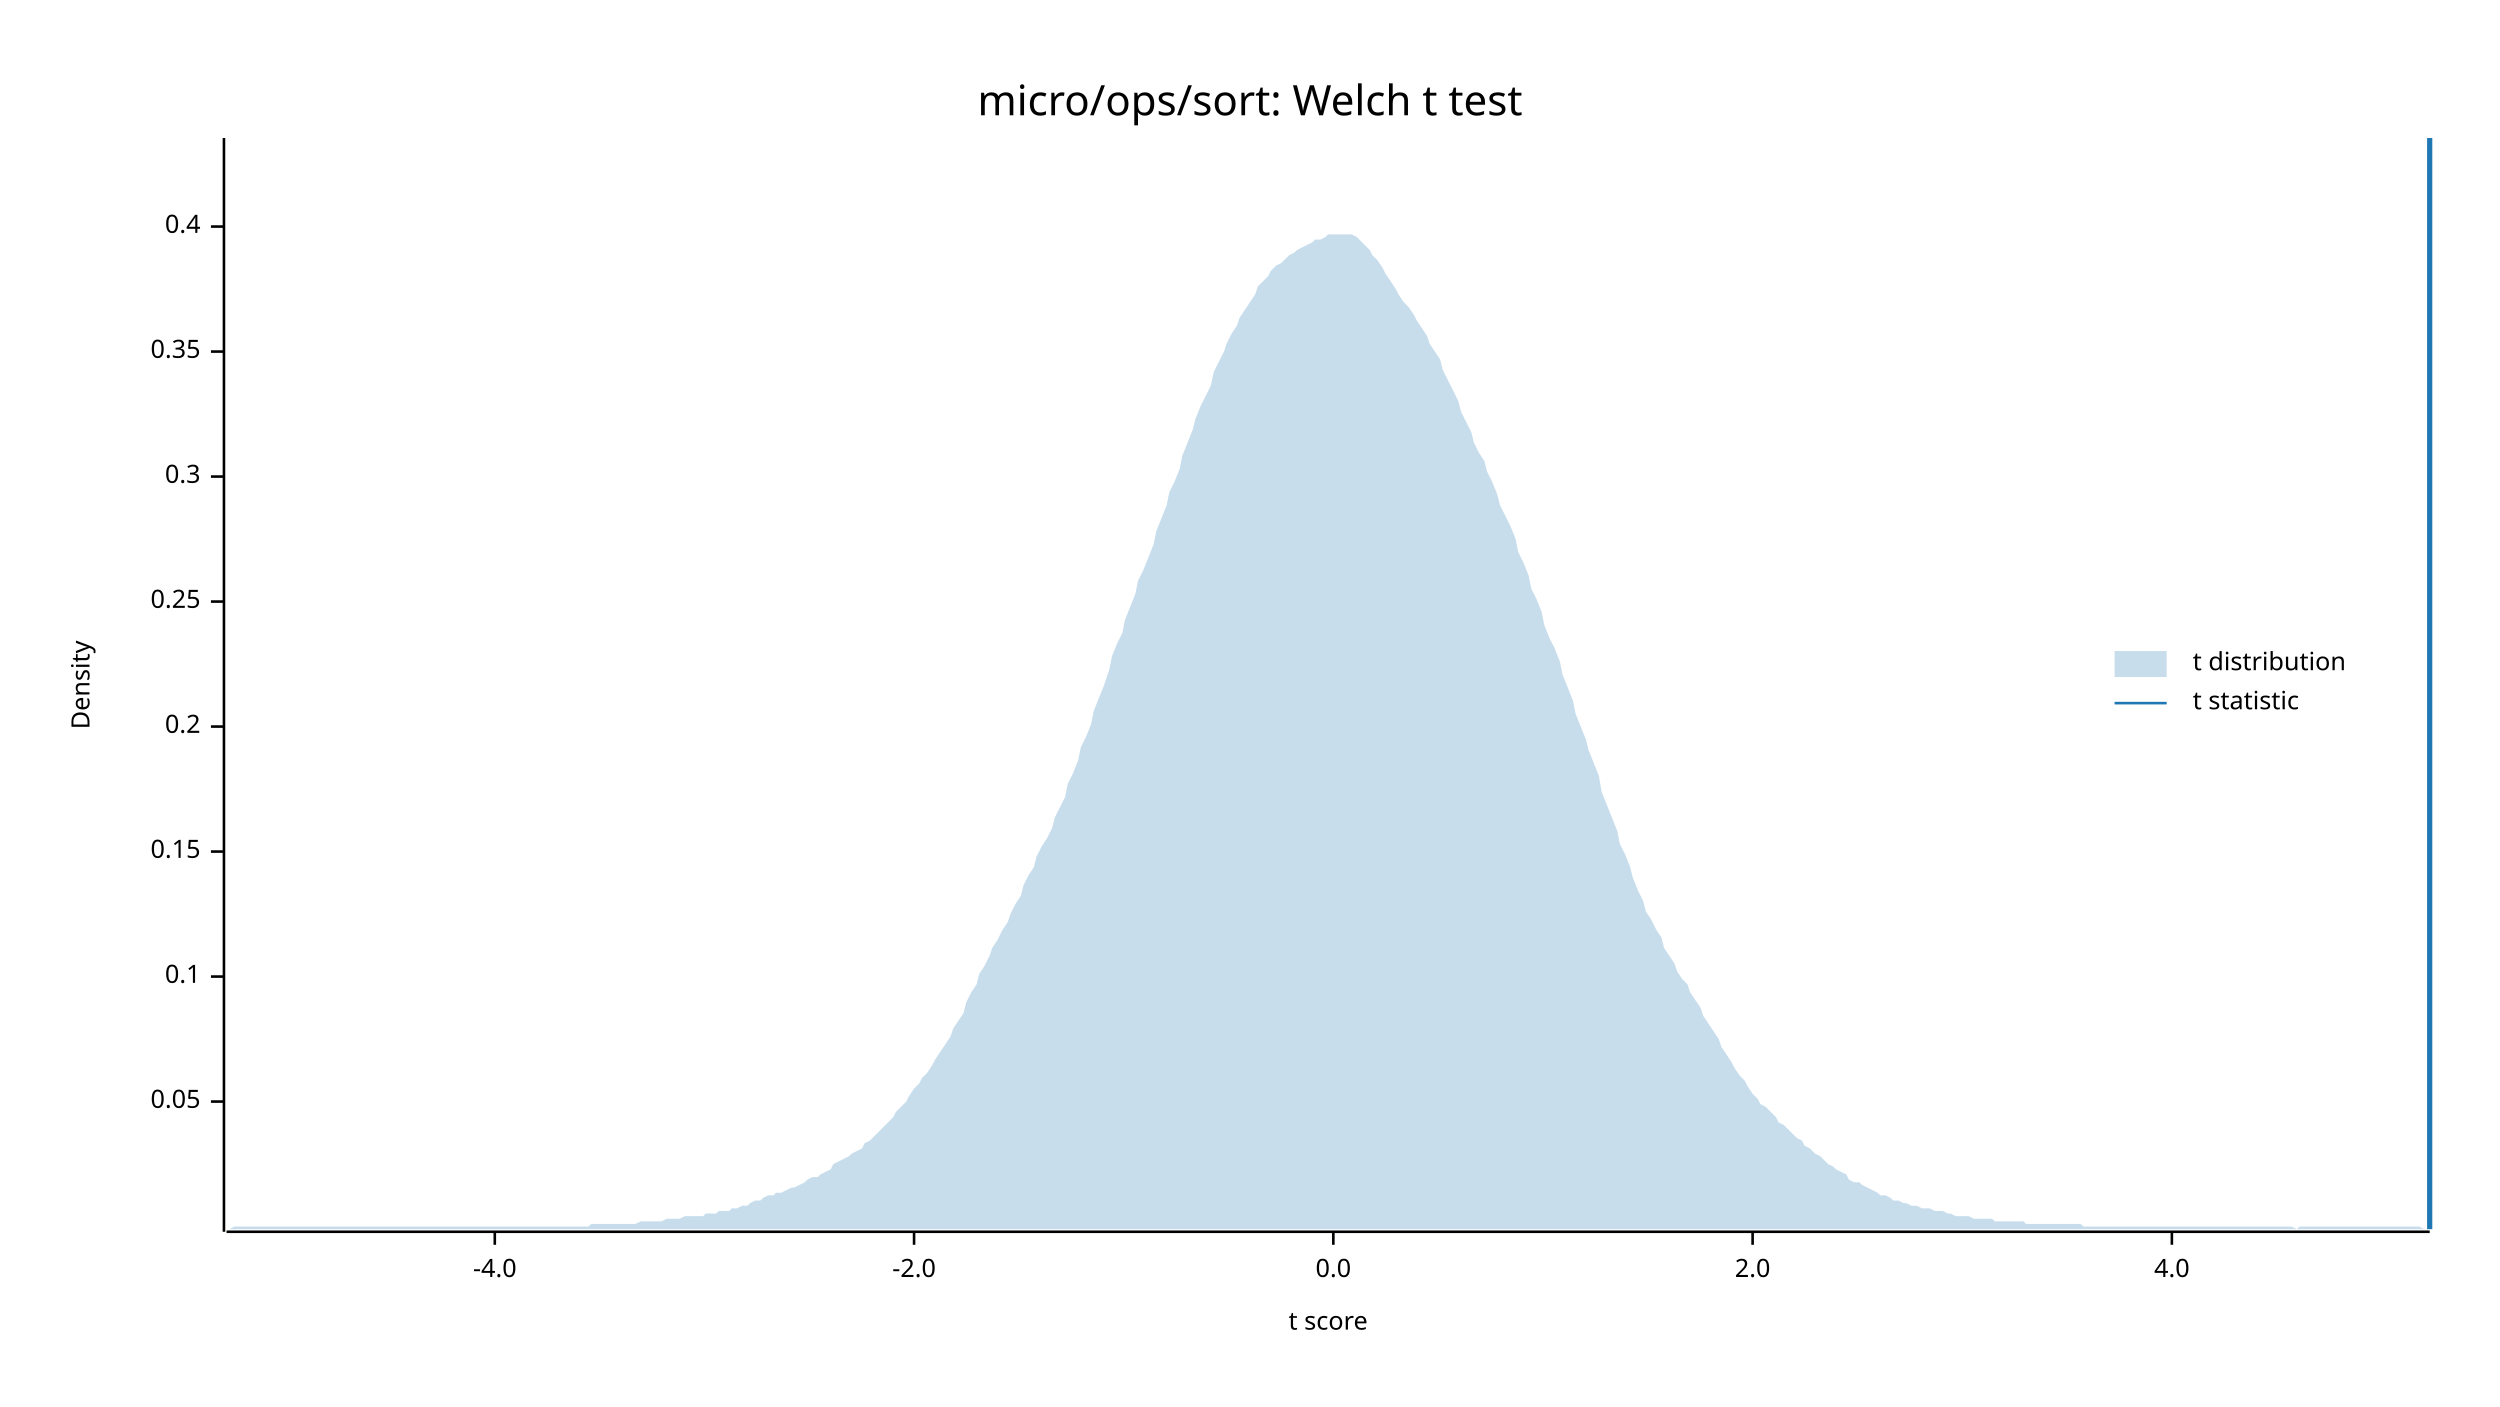
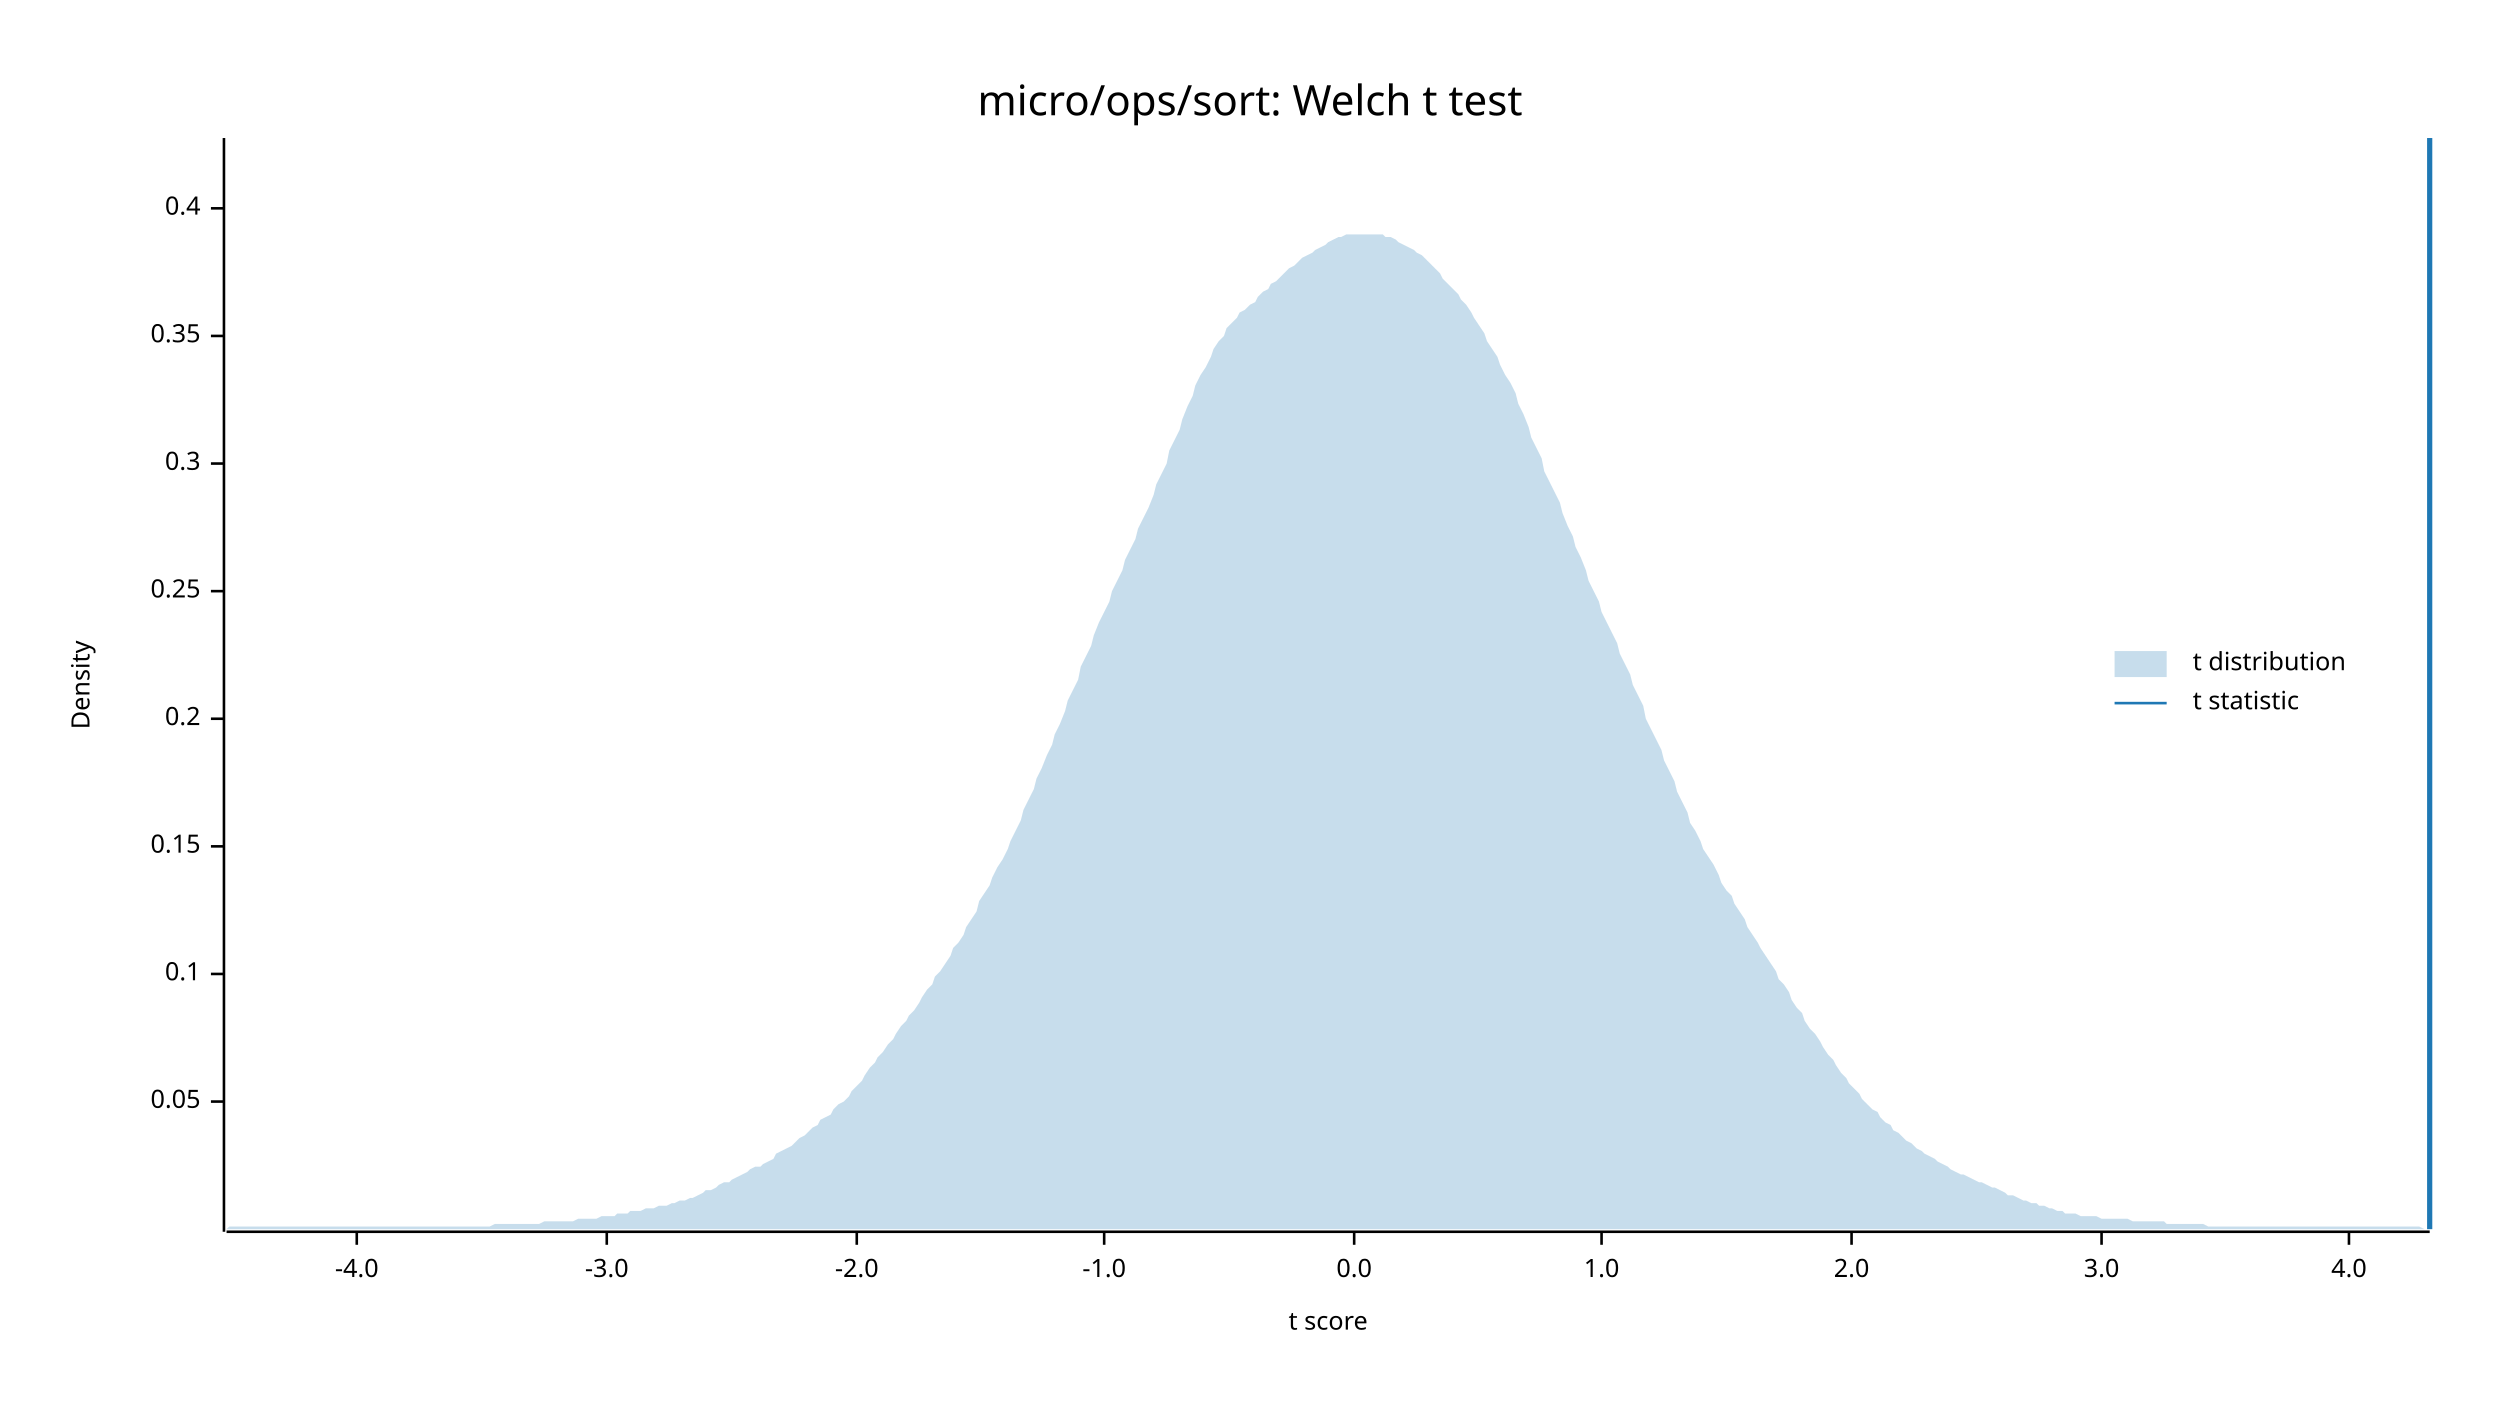
<svg xmlns="http://www.w3.org/2000/svg" width="960" height="540" viewBox="0 0 960 540">
  <text x="480" y="32" dy="0.76em" text-anchor="middle" font-family="sans-serif" font-size="16.129" opacity="1" fill="#000000">
micro/ops/sort: Welch t test
</text>
  <text x="27" y="263" dy="0.76em" text-anchor="middle" font-family="sans-serif" font-size="9.677" opacity="1" fill="#000000" transform="rotate(270, 27, 263)">
Density
</text>
  <text x="510" y="513" dy="-0.5ex" text-anchor="middle" font-family="sans-serif" font-size="9.677" opacity="1" fill="#000000">
t score
</text>
  <polyline fill="none" opacity="1" stroke="#000000" stroke-width="1" points="86,53 86,473 " />
  <text x="77" y="423" dy="0.5ex" text-anchor="end" font-family="sans-serif" font-size="9.677" opacity="1" fill="#000000">
0.05
</text>
  <polyline fill="none" opacity="1" stroke="#000000" stroke-width="1" points="81,423 86,423 " />
-   <text x="77" y="375" dy="0.5ex" text-anchor="end" font-family="sans-serif" font-size="9.677" opacity="1" fill="#000000">
+   <text x="77" y="374" dy="0.5ex" text-anchor="end" font-family="sans-serif" font-size="9.677" opacity="1" fill="#000000">
0.1
</text>
-   <polyline fill="none" opacity="1" stroke="#000000" stroke-width="1" points="81,375 86,375 " />
-   <text x="77" y="327" dy="0.5ex" text-anchor="end" font-family="sans-serif" font-size="9.677" opacity="1" fill="#000000">
+   <polyline fill="none" opacity="1" stroke="#000000" stroke-width="1" points="81,374 86,374 " />
+   <text x="77" y="325" dy="0.5ex" text-anchor="end" font-family="sans-serif" font-size="9.677" opacity="1" fill="#000000">
0.15
</text>
-   <polyline fill="none" opacity="1" stroke="#000000" stroke-width="1" points="81,327 86,327 " />
-   <text x="77" y="279" dy="0.5ex" text-anchor="end" font-family="sans-serif" font-size="9.677" opacity="1" fill="#000000">
+   <polyline fill="none" opacity="1" stroke="#000000" stroke-width="1" points="81,325 86,325 " />
+   <text x="77" y="276" dy="0.5ex" text-anchor="end" font-family="sans-serif" font-size="9.677" opacity="1" fill="#000000">
0.2
</text>
-   <polyline fill="none" opacity="1" stroke="#000000" stroke-width="1" points="81,279 86,279 " />
-   <text x="77" y="231" dy="0.5ex" text-anchor="end" font-family="sans-serif" font-size="9.677" opacity="1" fill="#000000">
+   <polyline fill="none" opacity="1" stroke="#000000" stroke-width="1" points="81,276 86,276 " />
+   <text x="77" y="227" dy="0.5ex" text-anchor="end" font-family="sans-serif" font-size="9.677" opacity="1" fill="#000000">
0.25
</text>
-   <polyline fill="none" opacity="1" stroke="#000000" stroke-width="1" points="81,231 86,231 " />
-   <text x="77" y="183" dy="0.5ex" text-anchor="end" font-family="sans-serif" font-size="9.677" opacity="1" fill="#000000">
+   <polyline fill="none" opacity="1" stroke="#000000" stroke-width="1" points="81,227 86,227 " />
+   <text x="77" y="178" dy="0.5ex" text-anchor="end" font-family="sans-serif" font-size="9.677" opacity="1" fill="#000000">
0.3
</text>
-   <polyline fill="none" opacity="1" stroke="#000000" stroke-width="1" points="81,183 86,183 " />
-   <text x="77" y="135" dy="0.5ex" text-anchor="end" font-family="sans-serif" font-size="9.677" opacity="1" fill="#000000">
+   <polyline fill="none" opacity="1" stroke="#000000" stroke-width="1" points="81,178 86,178 " />
+   <text x="77" y="129" dy="0.5ex" text-anchor="end" font-family="sans-serif" font-size="9.677" opacity="1" fill="#000000">
0.35
</text>
-   <polyline fill="none" opacity="1" stroke="#000000" stroke-width="1" points="81,135 86,135 " />
-   <text x="77" y="87" dy="0.5ex" text-anchor="end" font-family="sans-serif" font-size="9.677" opacity="1" fill="#000000">
+   <polyline fill="none" opacity="1" stroke="#000000" stroke-width="1" points="81,129 86,129 " />
+   <text x="77" y="80" dy="0.5ex" text-anchor="end" font-family="sans-serif" font-size="9.677" opacity="1" fill="#000000">
0.4
</text>
-   <polyline fill="none" opacity="1" stroke="#000000" stroke-width="1" points="81,87 86,87 " />
+   <polyline fill="none" opacity="1" stroke="#000000" stroke-width="1" points="81,80 86,80 " />
  <polyline fill="none" opacity="1" stroke="#000000" stroke-width="1" points="87,473 933,473 " />
-   <text x="190" y="483" dy="0.76em" text-anchor="middle" font-family="sans-serif" font-size="9.677" opacity="1" fill="#000000">
+   <text x="137" y="483" dy="0.76em" text-anchor="middle" font-family="sans-serif" font-size="9.677" opacity="1" fill="#000000">
-4.0
</text>
-   <polyline fill="none" opacity="1" stroke="#000000" stroke-width="1" points="190,473 190,478 " />
-   <text x="351" y="483" dy="0.76em" text-anchor="middle" font-family="sans-serif" font-size="9.677" opacity="1" fill="#000000">
+   <polyline fill="none" opacity="1" stroke="#000000" stroke-width="1" points="137,473 137,478 " />
+   <text x="233" y="483" dy="0.76em" text-anchor="middle" font-family="sans-serif" font-size="9.677" opacity="1" fill="#000000">
+ -3.0
+ </text>
+   <polyline fill="none" opacity="1" stroke="#000000" stroke-width="1" points="233,473 233,478 " />
+   <text x="329" y="483" dy="0.76em" text-anchor="middle" font-family="sans-serif" font-size="9.677" opacity="1" fill="#000000">
-2.0
</text>
-   <polyline fill="none" opacity="1" stroke="#000000" stroke-width="1" points="351,473 351,478 " />
-   <text x="512" y="483" dy="0.76em" text-anchor="middle" font-family="sans-serif" font-size="9.677" opacity="1" fill="#000000">
+   <polyline fill="none" opacity="1" stroke="#000000" stroke-width="1" points="329,473 329,478 " />
+   <text x="424" y="483" dy="0.76em" text-anchor="middle" font-family="sans-serif" font-size="9.677" opacity="1" fill="#000000">
+ -1.0
+ </text>
+   <polyline fill="none" opacity="1" stroke="#000000" stroke-width="1" points="424,473 424,478 " />
+   <text x="520" y="483" dy="0.76em" text-anchor="middle" font-family="sans-serif" font-size="9.677" opacity="1" fill="#000000">
0.0
</text>
-   <polyline fill="none" opacity="1" stroke="#000000" stroke-width="1" points="512,473 512,478 " />
-   <text x="673" y="483" dy="0.76em" text-anchor="middle" font-family="sans-serif" font-size="9.677" opacity="1" fill="#000000">
+   <polyline fill="none" opacity="1" stroke="#000000" stroke-width="1" points="520,473 520,478 " />
+   <text x="615" y="483" dy="0.76em" text-anchor="middle" font-family="sans-serif" font-size="9.677" opacity="1" fill="#000000">
+ 1.0
+ </text>
+   <polyline fill="none" opacity="1" stroke="#000000" stroke-width="1" points="615,473 615,478 " />
+   <text x="711" y="483" dy="0.76em" text-anchor="middle" font-family="sans-serif" font-size="9.677" opacity="1" fill="#000000">
2.0
</text>
-   <polyline fill="none" opacity="1" stroke="#000000" stroke-width="1" points="673,473 673,478 " />
-   <text x="834" y="483" dy="0.76em" text-anchor="middle" font-family="sans-serif" font-size="9.677" opacity="1" fill="#000000">
+   <polyline fill="none" opacity="1" stroke="#000000" stroke-width="1" points="711,473 711,478 " />
+   <text x="807" y="483" dy="0.76em" text-anchor="middle" font-family="sans-serif" font-size="9.677" opacity="1" fill="#000000">
+ 3.0
+ </text>
+   <polyline fill="none" opacity="1" stroke="#000000" stroke-width="1" points="807,473 807,478 " />
+   <text x="902" y="483" dy="0.76em" text-anchor="middle" font-family="sans-serif" font-size="9.677" opacity="1" fill="#000000">
4.0
</text>
-   <polyline fill="none" opacity="1" stroke="#000000" stroke-width="1" points="834,473 834,478 " />
-   <polygon opacity="0.25" fill="#1F78B4" points="87,472 88,472 90,471 92,471 93,471 95,471 97,471 98,471 100,471 102,471 103,471 105,471 107,471 109,471 110,471 112,471 114,471 115,471 117,471 119,471 120,471 122,471 124,471 125,471 127,471 129,471 131,471 132,471 134,471 136,471 137,471 139,471 141,471 142,471 144,471 146,471 148,471 149,471 151,471 153,471 154,471 156,471 158,471 159,471 161,471 163,471 164,471 166,471 168,471 170,471 171,471 173,471 175,471 176,471 178,471 180,471 181,471 183,471 185,471 187,471 188,471 190,471 192,471 193,471 195,471 197,471 198,471 200,471 202,471 203,471 205,471 207,471 209,471 210,471 212,471 214,471 215,471 217,471 219,471 220,471 222,471 224,471 226,471 227,470 229,470 231,470 232,470 234,470 236,470 237,470 239,470 241,470 242,470 244,470 246,469 248,469 249,469 251,469 253,469 254,469 256,468 258,468 259,468 261,468 263,467 265,467 266,467 268,467 270,467 271,466 273,466 275,466 276,465 278,465 280,465 281,464 283,464 285,463 287,463 288,462 290,461 292,461 293,460 295,459 297,459 298,458 300,458 302,457 304,456 305,456 307,455 309,454 310,453 312,452 314,452 315,451 317,450 319,449 320,447 322,446 324,445 326,444 327,443 329,442 331,441 332,439 334,438 336,436 337,435 339,433 341,431 343,429 344,427 346,425 348,423 349,421 351,418 353,416 354,414 356,412 358,409 359,407 361,404 363,401 365,398 366,395 368,392 370,389 371,385 373,381 375,378 376,374 378,371 380,367 381,364 383,361 385,357 387,354 388,351 390,347 392,344 393,340 395,336 397,333 398,329 400,325 402,322 404,318 405,314 407,310 409,306 410,301 412,297 414,292 415,287 417,283 419,278 420,273 422,268 424,263 426,257 427,252 429,247 431,243 432,238 434,233 436,228 437,223 439,219 441,214 443,209 444,204 446,199 448,194 449,189 451,185 453,180 454,175 456,170 458,165 459,161 461,156 463,152 465,148 466,143 468,139 470,135 471,132 473,128 475,125 476,122 478,119 480,116 482,113 483,110 485,108 487,106 488,104 490,102 492,101 493,100 495,98 497,97 498,96 500,95 502,94 504,93 505,92 507,92 509,91 510,90 512,90 514,90 515,90 517,90 519,90 521,91 522,92 524,94 526,96 527,98 529,100 531,103 532,105 534,108 536,111 537,113 539,116 541,118 543,121 544,123 546,126 548,129 549,132 551,135 553,138 554,142 556,146 558,150 560,154 561,158 563,162 565,166 566,170 568,174 570,177 571,181 573,185 575,190 576,194 578,198 580,202 582,207 583,212 585,216 587,221 588,226 590,230 592,235 593,240 595,245 597,249 599,254 600,259 602,264 604,269 605,274 607,279 609,284 610,288 612,293 614,298 615,304 617,309 619,314 621,319 622,324 624,328 626,333 627,337 629,342 631,346 632,350 634,353 636,357 638,360 639,364 641,367 643,370 644,373 646,376 648,378 649,381 651,384 653,387 654,390 656,393 658,396 660,399 661,402 663,405 665,408 666,410 668,413 670,415 671,417 673,420 675,422 676,424 678,425 680,427 682,429 683,431 685,432 687,434 688,435 690,437 692,438 693,440 695,441 697,443 699,444 700,445 702,447 704,448 705,449 707,450 709,451 710,453 712,454 714,454 715,455 717,456 719,457 721,458 722,459 724,459 726,460 727,461 729,461 731,462 732,462 734,463 736,463 738,464 739,464 741,464 743,465 744,465 746,465 748,466 749,466 751,467 753,467 754,467 756,467 758,468 760,468 761,468 763,468 765,468 766,469 768,469 770,469 771,469 773,469 775,469 777,469 778,470 780,470 782,470 783,470 785,470 787,470 788,470 790,470 792,470 793,470 795,470 797,470 799,470 800,471 802,471 804,471 805,471 807,471 809,471 810,471 812,471 814,471 816,471 817,471 819,471 821,471 822,471 824,471 826,471 827,471 829,471 831,471 832,471 834,471 836,471 838,471 839,471 841,471 843,471 844,471 846,471 848,471 849,471 851,471 853,471 855,471 856,471 858,471 860,471 861,471 863,471 865,471 866,471 868,471 870,471 871,471 873,471 875,471 877,471 878,471 880,471 882,472 883,471 885,471 887,471 888,471 890,471 892,471 894,471 895,471 897,471 899,471 900,471 902,471 904,471 905,471 907,471 909,471 910,471 912,471 914,471 916,471 917,471 919,471 921,471 922,471 924,471 926,471 927,471 929,471 931,472 933,472 933,472 87,472 " />
+   <polyline fill="none" opacity="1" stroke="#000000" stroke-width="1" points="902,473 902,478 " />
+   <polygon opacity="0.25" fill="#1F78B4" points="87,472 88,471 90,471 92,471 93,471 95,471 97,471 98,471 100,471 102,471 103,471 105,471 107,471 109,471 110,471 112,471 114,471 115,471 117,471 119,471 120,471 122,471 124,471 125,471 127,471 129,471 131,471 132,471 134,471 136,471 137,471 139,471 141,471 142,471 144,471 146,471 148,471 149,471 151,471 153,471 154,471 156,471 158,471 159,471 161,471 163,471 164,471 166,471 168,471 170,471 171,471 173,471 175,471 176,471 178,471 180,471 181,471 183,471 185,471 187,471 188,471 190,470 192,470 193,470 195,470 197,470 198,470 200,470 202,470 203,470 205,470 207,470 209,469 210,469 212,469 214,469 215,469 217,469 219,469 220,469 222,468 224,468 226,468 227,468 229,468 231,467 232,467 234,467 236,467 237,466 239,466 241,466 242,465 244,465 246,465 248,464 249,464 251,464 253,463 254,463 256,463 258,462 259,462 261,461 263,461 265,460 266,460 268,459 270,458 271,457 273,457 275,456 276,455 278,454 280,454 281,453 283,452 285,451 287,450 288,449 290,448 292,448 293,447 295,446 297,445 298,443 300,442 302,441 304,440 305,439 307,437 309,436 310,435 312,433 314,432 315,430 317,429 319,428 320,426 322,424 324,423 326,421 327,419 329,417 331,415 332,413 334,410 336,408 337,406 339,404 341,401 343,399 344,397 346,394 348,392 349,390 351,388 353,385 354,383 356,380 358,378 359,375 361,373 363,370 365,367 366,364 368,362 370,359 371,356 373,353 375,350 376,346 378,343 380,340 381,337 383,333 385,330 387,326 388,323 390,319 392,315 393,311 395,307 397,303 398,299 400,295 402,290 404,286 405,282 407,278 409,273 410,269 412,265 414,261 415,256 417,252 419,248 420,244 422,239 424,235 426,231 427,227 429,223 431,219 432,215 434,211 436,207 437,203 439,199 441,195 443,190 444,186 446,182 448,178 449,173 451,169 453,165 454,161 456,156 458,152 459,148 461,144 463,141 465,137 466,134 468,131 470,129 471,126 473,124 475,122 476,120 478,119 480,117 482,116 483,114 485,112 487,111 488,109 490,108 492,106 493,105 495,103 497,102 498,101 500,99 502,98 504,97 505,96 507,95 509,94 510,93 512,92 514,91 515,91 517,90 519,90 521,90 522,90 524,90 526,90 527,90 529,90 531,90 532,91 534,91 536,92 537,93 539,94 541,95 543,96 544,97 546,98 548,100 549,101 551,103 553,105 554,107 556,109 558,111 560,113 561,115 563,117 565,120 566,122 568,125 570,128 571,131 573,134 575,137 576,140 578,144 580,147 582,151 583,155 585,159 587,164 588,168 590,172 592,176 593,181 595,185 597,189 599,193 600,197 602,202 604,206 605,210 607,214 609,219 610,223 612,227 614,231 615,235 617,239 619,243 621,247 622,251 624,255 626,259 627,263 629,267 631,271 632,276 634,280 636,284 638,288 639,292 641,296 643,300 644,304 646,308 648,312 649,316 651,319 653,323 654,326 656,329 658,332 660,336 661,339 663,342 665,344 666,347 668,350 670,353 671,356 673,359 675,362 676,364 678,367 680,370 682,373 683,376 685,378 687,381 688,384 690,387 692,389 693,392 695,395 697,397 699,400 700,402 702,405 704,407 705,409 707,412 709,414 710,416 712,418 714,420 715,422 717,424 719,426 721,427 722,429 724,431 726,432 727,434 729,435 731,437 732,438 734,439 736,441 738,442 739,443 741,444 743,445 744,446 746,447 748,448 749,449 751,450 753,451 754,451 756,452 758,453 760,454 761,454 763,455 765,456 766,456 768,457 770,458 771,459 773,459 775,460 777,461 778,461 780,462 782,462 783,463 785,463 787,464 788,464 790,465 792,465 793,466 795,466 797,466 799,467 800,467 802,467 804,467 805,467 807,468 809,468 810,468 812,468 814,468 816,468 817,468 819,469 821,469 822,469 824,469 826,469 827,469 829,469 831,469 832,470 834,470 836,470 838,470 839,470 841,470 843,470 844,470 846,470 848,471 849,471 851,471 853,471 855,471 856,471 858,471 860,471 861,471 863,471 865,471 866,471 868,471 870,471 871,471 873,471 875,471 877,471 878,471 880,471 882,471 883,471 885,471 887,471 888,471 890,471 892,471 894,471 895,471 897,471 899,471 900,471 902,471 904,471 905,471 907,471 909,471 910,471 912,471 914,471 916,471 917,471 919,471 921,471 922,471 924,471 926,471 927,471 929,471 931,472 933,472 933,472 87,472 " />
  <polyline fill="none" opacity="1" stroke="#1F78B4" stroke-width="2" points="933,472 933,53 " />
  <text x="842" y="250" dy="0.76em" text-anchor="start" font-family="sans-serif" font-size="9.677" opacity="1" fill="#000000">
t distribution
</text>
  <text x="842" y="265" dy="0.76em" text-anchor="start" font-family="sans-serif" font-size="9.677" opacity="1" fill="#000000">
t statistic
</text>
  <rect x="812" y="250" width="20" height="10" opacity="0.25" fill="#1F78B4" stroke="none" />
  <polyline fill="none" opacity="1" stroke="#1F78B4" stroke-width="1" points="812,270 832,270 " />
</svg>
